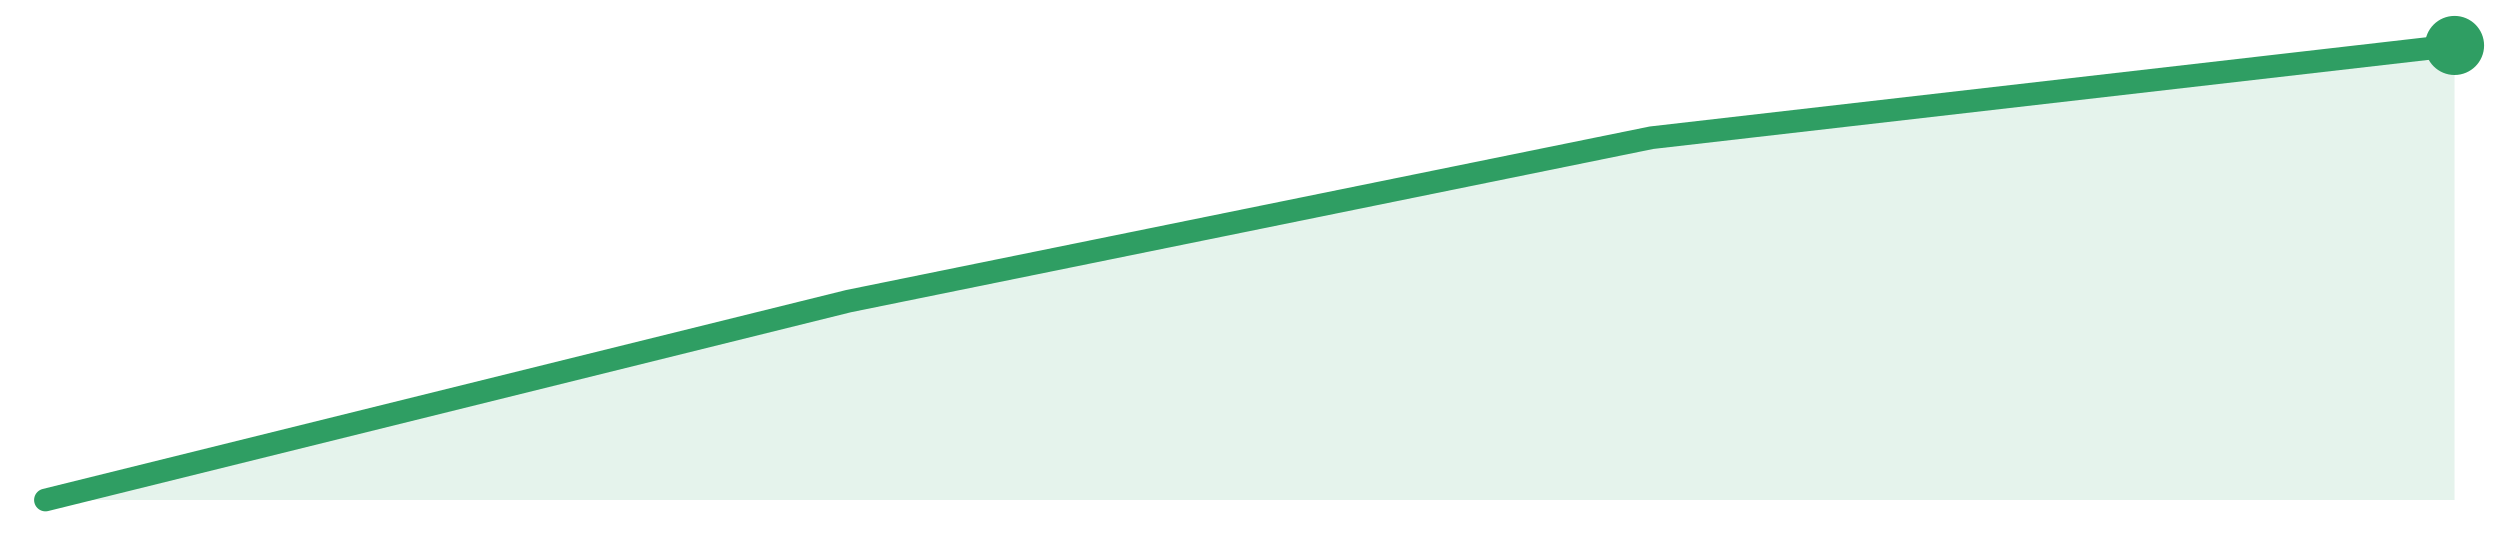
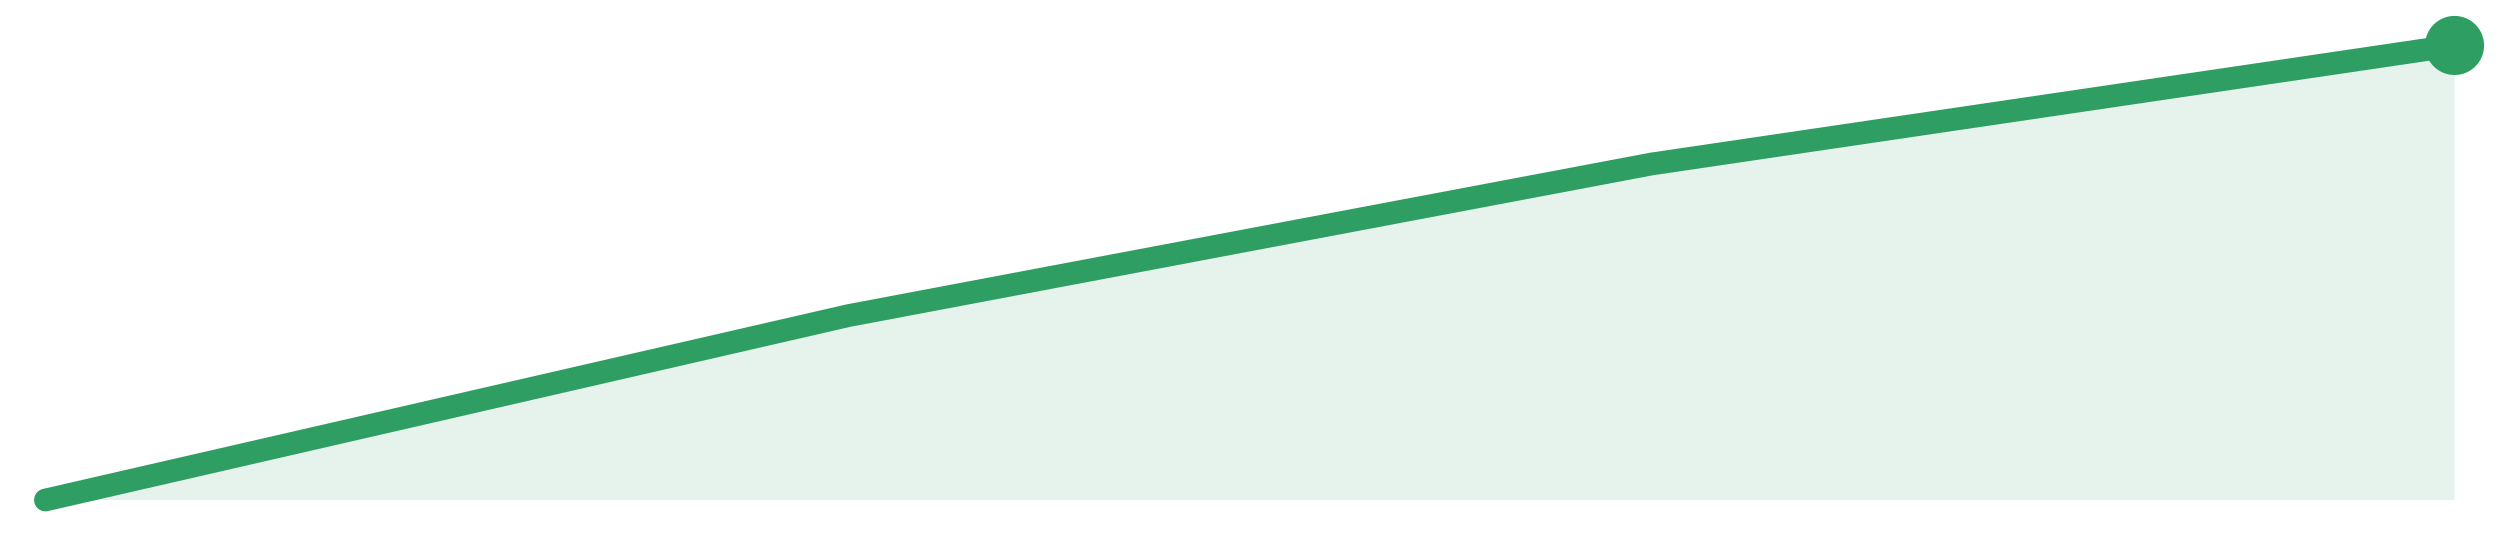
<svg xmlns="http://www.w3.org/2000/svg" width="220" height="48" viewBox="0 0 220 48" role="img" aria-label="trend">
-   <path d="M4.0,44.0 L4.0,44.0 L74.67,26.5 L145.33,12.12 L216.0,4.0 L216.0,44.0 Z" fill="#2f9e631f" />
-   <path d="M4.0,44.0 L74.67,26.5 L145.33,12.12 L216.0,4.0" fill="none" stroke="#2f9e63" stroke-width="2" stroke-linejoin="round" stroke-linecap="round" />
+   <path d="M4.0,44.0 L4.0,44.0 L74.67,27.77 L145.33,14.43 L216.0,4.0 L216.0,44.0 Z" fill="#2f9e631f" />
+   <path d="M4.0,44.0 L74.67,27.77 L145.33,14.43 L216.0,4.0" fill="none" stroke="#2f9e63" stroke-width="2" stroke-linejoin="round" stroke-linecap="round" />
  <circle cx="216.0" cy="4.0" r="2.6" fill="#2f9e63" />
</svg>
